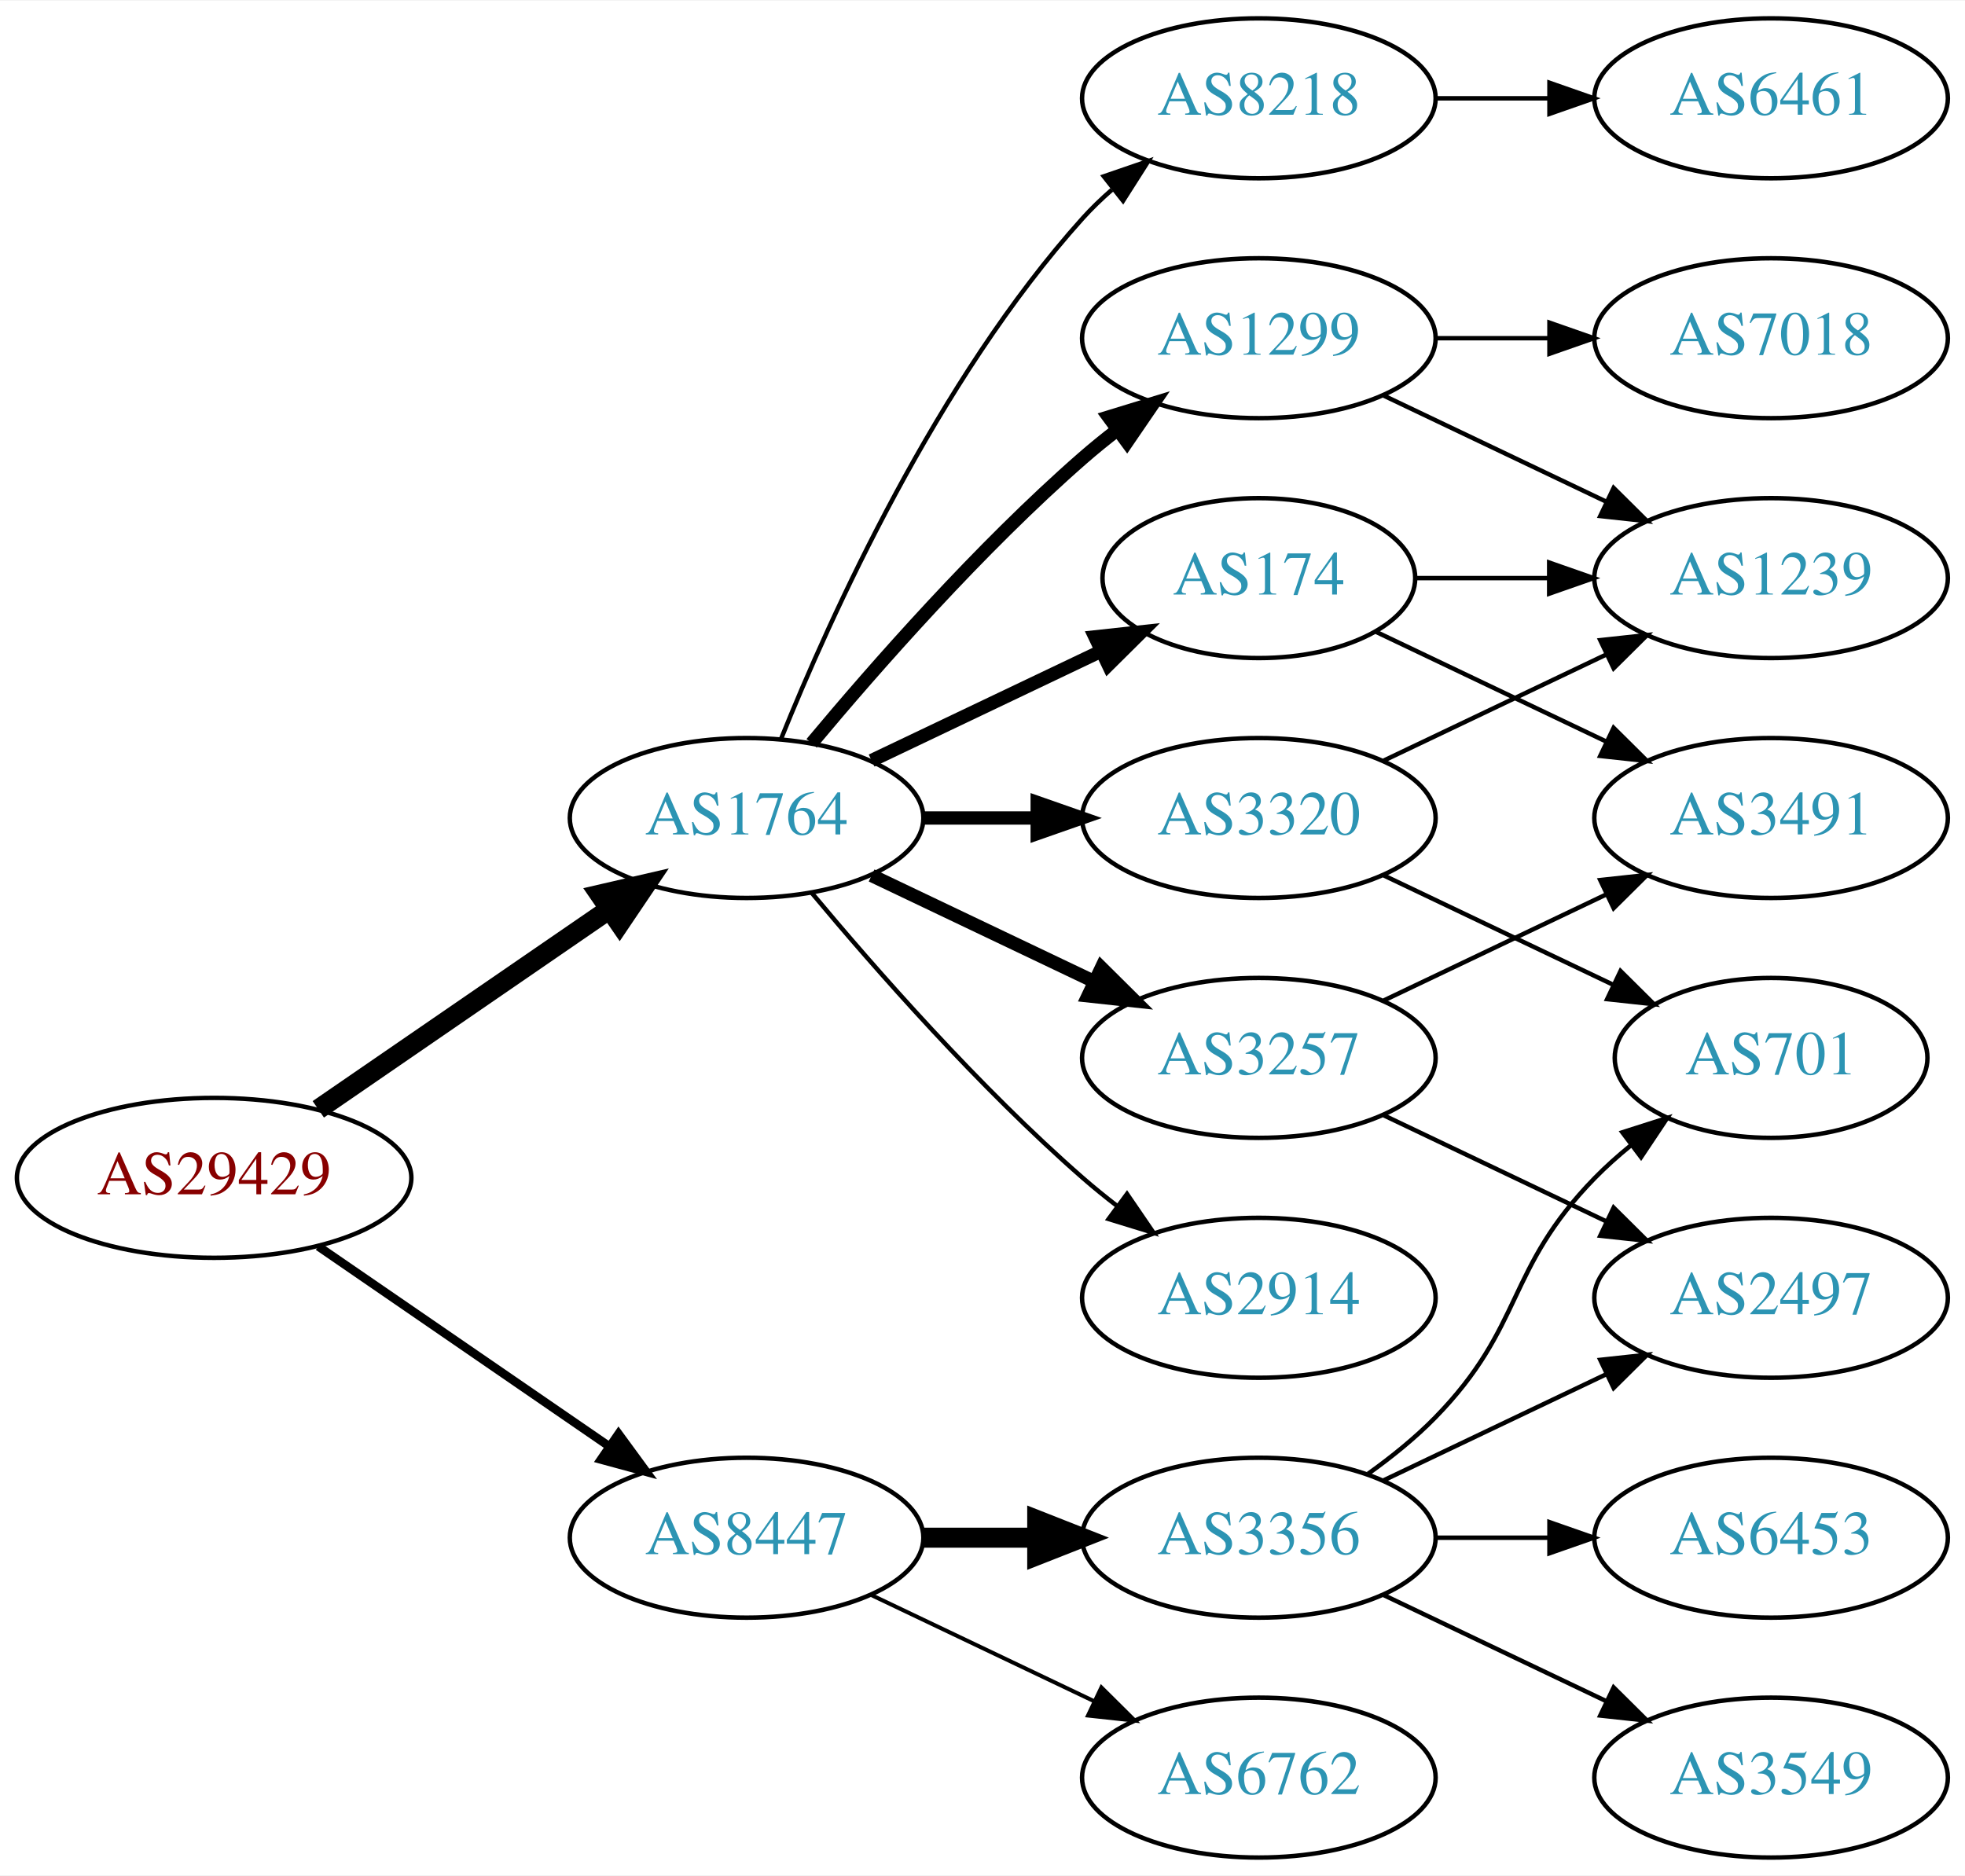
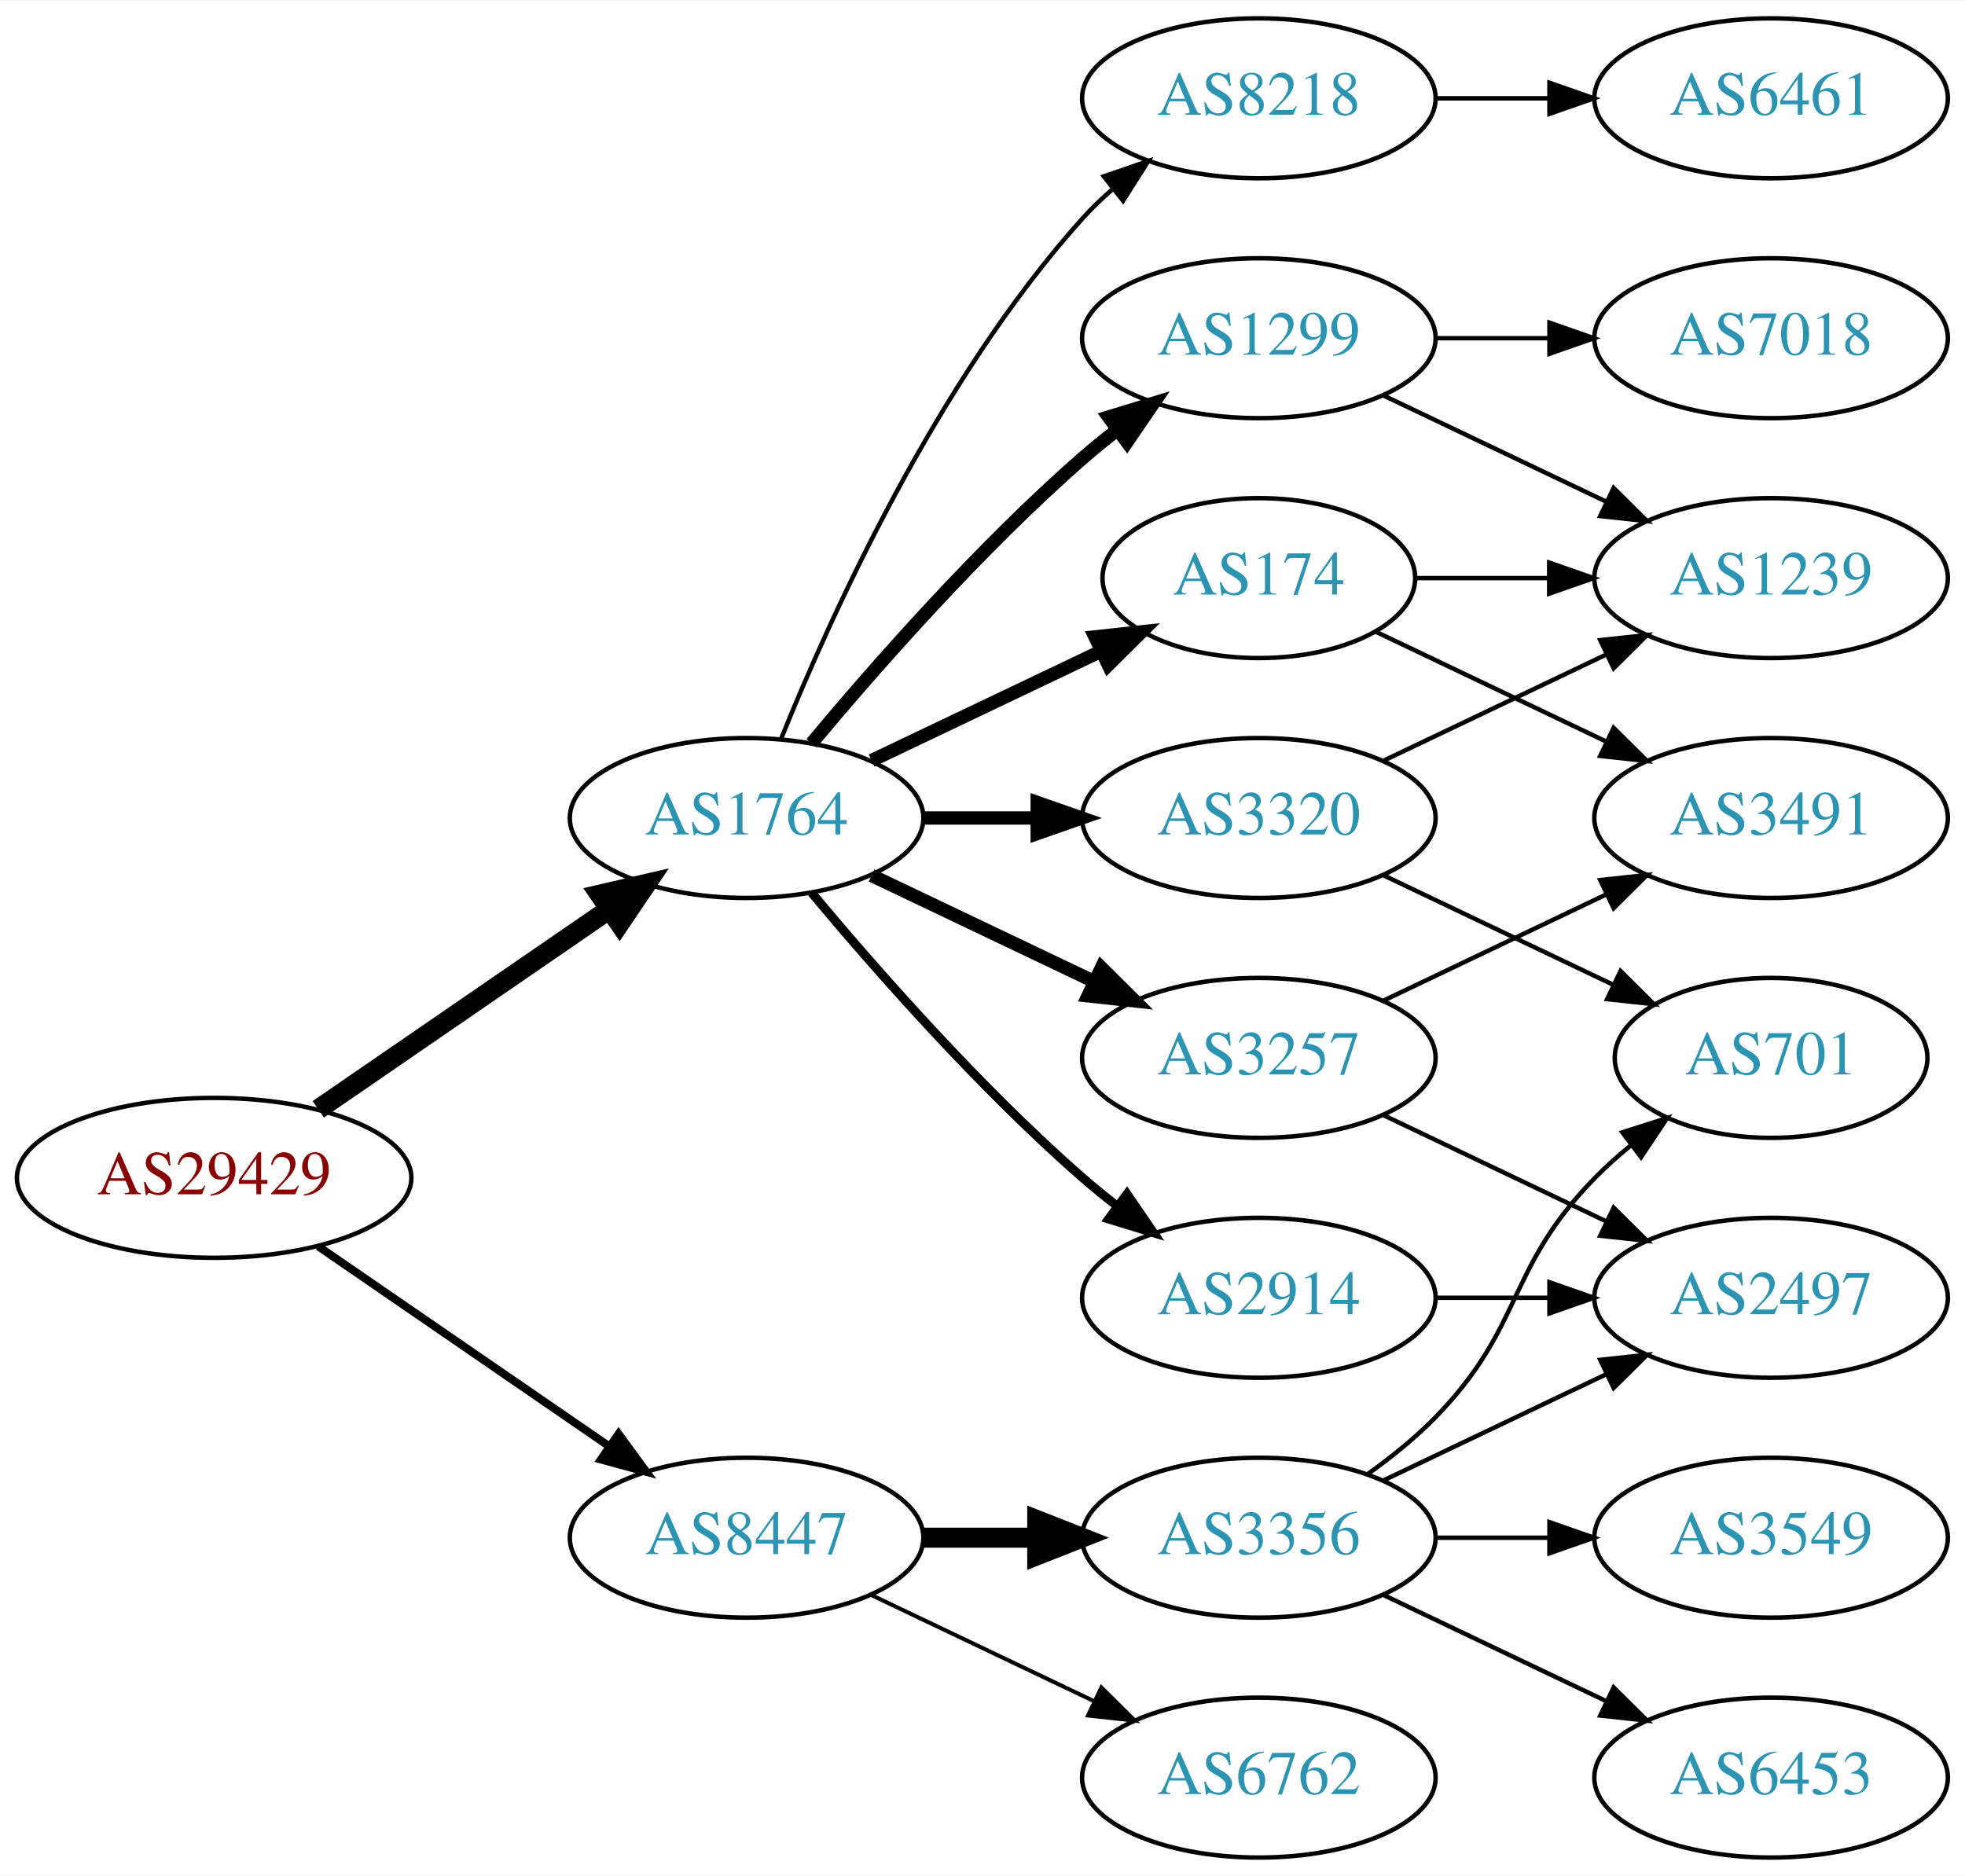
<svg xmlns="http://www.w3.org/2000/svg" xmlns:xlink="http://www.w3.org/1999/xlink" width="442pt" height="422pt" viewBox="0.00 0.00 442.27 422.00">
  <g id="graph0" class="graph" transform="scale(1 1) rotate(0) translate(4 418)">
    <polygon fill="white" stroke="none" points="-4,4 -4,-418 438.271,-418 438.271,4 -4,4" />
    <g id="node1" class="node">
      <g id="a_node1">
        <a xlink:href="/asn/29429" xlink:title="AS29429 ~ Allianz Elementar Versicherungs AG [AT]">
          <ellipse fill="#ffffff" stroke="black" cx="44.196" cy="-153" rx="44.393" ry="18" />
          <text text-anchor="middle" x="44.196" y="-149.3" font-family="Times,serif" font-size="14.00" fill="#880000">AS29429</text>
        </a>
      </g>
    </g>
    <g id="node2" class="node">
      <g id="a_node2">
        <a xlink:href="/asn/1764" xlink:title="AS1764 ~ NEXTLAYER-AS [AT]">
          <ellipse fill="#ffffff" stroke="black" cx="164.039" cy="-234" rx="39.794" ry="18" />
          <text text-anchor="middle" x="164.039" y="-230.3" font-family="Times,serif" font-size="14.00" fill="#2c94b3">AS1764</text>
        </a>
      </g>
    </g>
    <g id="edge1" class="edge">
      <path fill="none" stroke="black" stroke-width="4.5" d="M67.639,-168.426C86.22,-181.198 112.781,-199.455 133.161,-213.463" />
      <polygon fill="black" stroke="black" stroke-width="4.5" points="131.003,-216.758 141.475,-219.178 135.464,-210.269 131.003,-216.758" />
    </g>
    <g id="node3" class="node">
      <g id="a_node3">
        <a xlink:href="/asn/8447" xlink:title="AS8447 ~ A1 Telekom Austria AG [AT]">
          <ellipse fill="#ffffff" stroke="black" cx="164.039" cy="-72" rx="39.794" ry="18" />
          <text text-anchor="middle" x="164.039" y="-68.3" font-family="Times,serif" font-size="14.00" fill="#2c94b3">AS8447</text>
        </a>
      </g>
    </g>
    <g id="edge2" class="edge">
-       <path fill="none" stroke="black" stroke-width="1.929" d="M67.639,-137.574C86.22,-124.802 112.781,-106.545 133.161,-92.537" />
-       <polygon fill="black" stroke="black" stroke-width="1.929" points="135.216,-95.371 141.475,-86.822 131.251,-89.602 135.216,-95.371" />
+       <path fill="none" stroke="black" stroke-width="1.8" d="M67.639,-137.574C86.22,-124.802 112.781,-106.545 133.161,-92.537" />
+       <polygon fill="black" stroke="black" stroke-width="1.8" points="135.216,-95.371 141.475,-86.822 131.251,-89.602 135.216,-95.371" />
    </g>
    <g id="node4" class="node">
      <g id="a_node4">
+         <a xlink:href="/asn/2914" xlink:title="AS2914 ~ NTT America, Inc. [US]">
+           <ellipse fill="#ffffff" stroke="black" cx="279.332" cy="-126" rx="39.794" ry="18" />
+           <text text-anchor="middle" x="279.332" y="-122.3" font-family="Times,serif" font-size="14.00" fill="#2c94b3">AS2914</text>
+         </a>
+       </g>
+     </g>
+     <g id="edge3" class="edge">
+       <path fill="none" stroke="black" stroke-width="2" d="M178.669,-217.183C192.951,-200.071 216.498,-173.255 239.685,-153 242.151,-150.846 244.789,-148.706 247.487,-146.628" />
+       <polygon fill="black" stroke="black" stroke-width="2" points="249.66,-149.375 255.641,-140.63 245.512,-143.736 249.66,-149.375" />
+     </g>
+     <g id="node5" class="node">
+       <g id="a_node5">
+         <a xlink:href="/asn/3257" xlink:title="AS3257 ~ GTT [DE]">
+           <ellipse fill="#ffffff" stroke="black" cx="279.332" cy="-180" rx="39.794" ry="18" />
+           <text text-anchor="middle" x="279.332" y="-176.3" font-family="Times,serif" font-size="14.00" fill="#2c94b3">AS3257</text>
+         </a>
+       </g>
+     </g>
+     <g id="edge4" class="edge">
+       <path fill="none" stroke="black" stroke-width="3" d="M192.175,-221.066C207.169,-213.919 225.99,-204.948 242.213,-197.215" />
+       <polygon fill="black" stroke="black" stroke-width="3" points="243.895,-200.291 251.417,-192.829 240.884,-193.972 243.895,-200.291" />
+     </g>
+     <g id="node6" class="node">
+       <g id="a_node6">
+         <a xlink:href="/asn/174" xlink:title="AS174 ~ Cogent Communications [US]">
+           <ellipse fill="#ffffff" stroke="black" cx="279.332" cy="-288" rx="35.194" ry="18" />
+           <text text-anchor="middle" x="279.332" y="-284.3" font-family="Times,serif" font-size="14.00" fill="#2c94b3">AS174</text>
+         </a>
+       </g>
+     </g>
+     <g id="edge5" class="edge">
+       <path fill="none" stroke="black" stroke-width="3" d="M192.175,-246.934C207.607,-254.29 227.092,-263.577 243.628,-271.459" />
+       <polygon fill="black" stroke="black" stroke-width="3" points="242.436,-274.768 252.969,-275.911 245.448,-268.449 242.436,-274.768" />
+     </g>
+     <g id="node7" class="node">
+       <g id="a_node7">
        <a xlink:href="/asn/1299" xlink:title="AS1299 ~ Telia Carrier [EU]">
          <ellipse fill="#ffffff" stroke="black" cx="279.332" cy="-342" rx="39.794" ry="18" />
          <text text-anchor="middle" x="279.332" y="-338.3" font-family="Times,serif" font-size="14.00" fill="#2c94b3">AS1299</text>
        </a>
      </g>
    </g>
-     <g id="edge3" class="edge">
+     <g id="edge6" class="edge">
      <path fill="none" stroke="black" stroke-width="3" d="M178.669,-250.817C192.951,-267.929 216.498,-294.745 239.685,-315 242.151,-317.154 244.789,-319.294 247.487,-321.372" />
      <polygon fill="black" stroke="black" stroke-width="3" points="245.512,-324.264 255.641,-327.37 249.66,-318.625 245.512,-324.264" />
    </g>
-     <g id="node5" class="node">
-       <g id="a_node5">
+     <g id="node8" class="node">
+       <g id="a_node8">
+         <a xlink:href="/asn/3320" xlink:title="AS3320 ~ DTAG [DE]">
+           <ellipse fill="#ffffff" stroke="black" cx="279.332" cy="-234" rx="39.794" ry="18" />
+           <text text-anchor="middle" x="279.332" y="-230.3" font-family="Times,serif" font-size="14.00" fill="#2c94b3">AS3320</text>
+         </a>
+       </g>
+     </g>
+     <g id="edge7" class="edge">
+       <path fill="none" stroke="black" stroke-width="3" d="M203.711,-234C211.914,-234 220.678,-234 229.21,-234" />
+       <polygon fill="black" stroke="black" stroke-width="3" points="229.449,-237.5 239.449,-234 229.449,-230.5 229.449,-237.5" />
+     </g>
+     <g id="node9" class="node">
+       <g id="a_node9">
        <a xlink:href="/asn/8218" xlink:title="AS8218 ~ legacy Neotelecoms [FR]">
          <ellipse fill="#ffffff" stroke="black" cx="279.332" cy="-396" rx="39.794" ry="18" />
          <text text-anchor="middle" x="279.332" y="-392.3" font-family="Times,serif" font-size="14.00" fill="#2c94b3">AS8218</text>
        </a>
      </g>
    </g>
-     <g id="edge4" class="edge">
+     <g id="edge8" class="edge">
      <path fill="none" stroke="black" d="M171.786,-251.787C182.837,-279.243 206.891,-332.578 239.685,-369 241.688,-371.224 243.906,-373.363 246.239,-375.397" />
      <polygon fill="black" stroke="black" points="244.437,-378.433 254.458,-381.873 248.769,-372.935 244.437,-378.433" />
    </g>
-     <g id="node6" class="node">
-       <g id="a_node6">
-         <a xlink:href="/asn/2914" xlink:title="AS2914 ~ NTT America, Inc. [US]">
-           <ellipse fill="#ffffff" stroke="black" cx="279.332" cy="-126" rx="39.794" ry="18" />
-           <text text-anchor="middle" x="279.332" y="-122.3" font-family="Times,serif" font-size="14.00" fill="#2c94b3">AS2914</text>
-         </a>
-       </g>
-     </g>
-     <g id="edge5" class="edge">
-       <path fill="none" stroke="black" d="M178.669,-217.183C192.951,-200.071 216.498,-173.255 239.685,-153 242.151,-150.846 244.789,-148.706 247.487,-146.628" />
-       <polygon fill="black" stroke="black" points="249.66,-149.375 255.641,-140.63 245.512,-143.736 249.66,-149.375" />
-     </g>
-     <g id="node7" class="node">
-       <g id="a_node7">
-         <a xlink:href="/asn/3257" xlink:title="AS3257 ~ GTT [DE]">
-           <ellipse fill="#ffffff" stroke="black" cx="279.332" cy="-180" rx="39.794" ry="18" />
-           <text text-anchor="middle" x="279.332" y="-176.3" font-family="Times,serif" font-size="14.00" fill="#2c94b3">AS3257</text>
-         </a>
-       </g>
-     </g>
-     <g id="edge6" class="edge">
-       <path fill="none" stroke="black" stroke-width="3" d="M192.175,-221.066C207.169,-213.919 225.99,-204.948 242.213,-197.215" />
-       <polygon fill="black" stroke="black" stroke-width="3" points="243.895,-200.291 251.417,-192.829 240.884,-193.972 243.895,-200.291" />
-     </g>
-     <g id="node8" class="node">
-       <g id="a_node8">
-         <a xlink:href="/asn/174" xlink:title="AS174 ~ Cogent Communications [US]">
-           <ellipse fill="#ffffff" stroke="black" cx="279.332" cy="-288" rx="35.194" ry="18" />
-           <text text-anchor="middle" x="279.332" y="-284.3" font-family="Times,serif" font-size="14.00" fill="#2c94b3">AS174</text>
-         </a>
-       </g>
-     </g>
-     <g id="edge7" class="edge">
-       <path fill="none" stroke="black" stroke-width="3" d="M192.175,-246.934C207.607,-254.29 227.092,-263.577 243.628,-271.459" />
-       <polygon fill="black" stroke="black" stroke-width="3" points="242.436,-274.768 252.969,-275.911 245.448,-268.449 242.436,-274.768" />
-     </g>
-     <g id="node9" class="node">
-       <g id="a_node9">
-         <a xlink:href="/asn/3320" xlink:title="AS3320 ~ DTAG [DE]">
-           <ellipse fill="#ffffff" stroke="black" cx="279.332" cy="-234" rx="39.794" ry="18" />
-           <text text-anchor="middle" x="279.332" y="-230.3" font-family="Times,serif" font-size="14.00" fill="#2c94b3">AS3320</text>
-         </a>
-       </g>
-     </g>
-     <g id="edge8" class="edge">
-       <path fill="none" stroke="black" stroke-width="3" d="M203.711,-234C211.914,-234 220.678,-234 229.21,-234" />
-       <polygon fill="black" stroke="black" stroke-width="3" points="229.449,-237.5 239.449,-234 229.449,-230.5 229.449,-237.5" />
-     </g>
    <g id="node16" class="node">
      <g id="a_node16">
+         <a xlink:href="/asn/6762" xlink:title="AS6762 ~ TELECOM ITALIA SPARKLE S.p.A. [IT]">
+           <ellipse fill="#ffffff" stroke="black" cx="279.332" cy="-18" rx="39.794" ry="18" />
+           <text text-anchor="middle" x="279.332" y="-14.3" font-family="Times,serif" font-size="14.00" fill="#2c94b3">AS6762</text>
+         </a>
+       </g>
+     </g>
+     <g id="edge19" class="edge">
+       <path fill="none" stroke="black" stroke-width="0.9" d="M192.175,-59.066C207.169,-51.919 225.99,-42.948 242.213,-35.215" />
+       <polygon fill="black" stroke="black" stroke-width="0.9" points="243.895,-38.291 251.417,-30.829 240.884,-31.972 243.895,-38.291" />
+     </g>
+     <g id="node17" class="node">
+       <g id="a_node17">
        <a xlink:href="/asn/3356" xlink:title="AS3356 ~ Level 3 Parent, LLC [US]">
          <ellipse fill="#ffffff" stroke="black" cx="279.332" cy="-72" rx="39.794" ry="18" />
          <text text-anchor="middle" x="279.332" y="-68.3" font-family="Times,serif" font-size="14.00" fill="#2c94b3">AS3356</text>
        </a>
      </g>
    </g>
-     <g id="edge18" class="edge">
+     <g id="edge20" class="edge">
      <path fill="none" stroke="black" stroke-width="4.5" d="M203.711,-72C211.914,-72 220.678,-72 229.21,-72" />
      <polygon fill="black" stroke="black" stroke-width="4.5" points="229.449,-75.938 239.449,-72 229.449,-68.063 229.449,-75.938" />
    </g>
-     <g id="node17" class="node">
-       <g id="a_node17">
-         <a xlink:href="/asn/6762" xlink:title="AS6762 ~ TELECOM ITALIA SPARKLE S.p.A. [IT]">
-           <ellipse fill="#ffffff" stroke="black" cx="279.332" cy="-18" rx="39.794" ry="18" />
-           <text text-anchor="middle" x="279.332" y="-14.3" font-family="Times,serif" font-size="14.00" fill="#2c94b3">AS6762</text>
-         </a>
-       </g>
-     </g>
-     <g id="edge19" class="edge">
-       <path fill="none" stroke="black" stroke-width="0.9" d="M192.175,-59.066C207.169,-51.919 225.99,-42.948 242.213,-35.215" />
-       <polygon fill="black" stroke="black" stroke-width="0.9" points="243.895,-38.291 251.417,-30.829 240.884,-31.972 243.895,-38.291" />
-     </g>
    <g id="node13" class="node">
      <g id="a_node13">
+         <a xlink:href="/asn/2497" xlink:title="AS2497 ~ Internet Initiative Japan Inc. [JP]">
+           <ellipse fill="#ffffff" stroke="black" cx="394.625" cy="-126" rx="39.794" ry="18" />
+           <text text-anchor="middle" x="394.625" y="-122.3" font-family="Times,serif" font-size="14.00" fill="#2c94b3">AS2497</text>
+         </a>
+       </g>
+     </g>
+     <g id="edge13" class="edge">
+       <path fill="none" stroke="black" d="M319.004,-126C327.207,-126 335.971,-126 344.503,-126" />
+       <polygon fill="black" stroke="black" points="344.742,-129.5 354.742,-126 344.742,-122.5 344.742,-129.5" />
+     </g>
+     <g id="edge14" class="edge">
+       <path fill="none" stroke="black" d="M307.468,-167.066C322.462,-159.919 341.283,-150.948 357.506,-143.215" />
+       <polygon fill="black" stroke="black" points="359.188,-146.291 366.71,-138.829 356.177,-139.972 359.188,-146.291" />
+     </g>
+     <g id="node14" class="node">
+       <g id="a_node14">
+         <a xlink:href="/asn/3491" xlink:title="AS3491 ~ PCCW Global, Inc. [US]">
+           <ellipse fill="#ffffff" stroke="black" cx="394.625" cy="-234" rx="39.794" ry="18" />
+           <text text-anchor="middle" x="394.625" y="-230.3" font-family="Times,serif" font-size="14.00" fill="#2c94b3">AS3491</text>
+         </a>
+       </g>
+     </g>
+     <g id="edge15" class="edge">
+       <path fill="none" stroke="black" d="M307.468,-192.934C322.462,-200.081 341.283,-209.052 357.506,-216.785" />
+       <polygon fill="black" stroke="black" points="356.177,-220.028 366.71,-221.171 359.188,-213.709 356.177,-220.028" />
+     </g>
+     <g id="node11" class="node">
+       <g id="a_node11">
        <a xlink:href="/asn/1239" xlink:title="AS1239 ~ Sprint [US]">
          <ellipse fill="#ffffff" stroke="black" cx="394.625" cy="-288" rx="39.794" ry="18" />
          <text text-anchor="middle" x="394.625" y="-284.3" font-family="Times,serif" font-size="14.00" fill="#2c94b3">AS1239</text>
        </a>
      </g>
    </g>
-     <g id="edge12" class="edge">
-       <path fill="none" stroke="black" d="M307.468,-329.066C322.462,-321.919 341.283,-312.948 357.506,-305.215" />
-       <polygon fill="black" stroke="black" points="359.188,-308.291 366.71,-300.829 356.177,-301.972 359.188,-308.291" />
-     </g>
-     <g id="node14" class="node">
-       <g id="a_node14">
+     <g id="edge17" class="edge">
+       <path fill="none" stroke="black" d="M314.631,-288C324.008,-288 334.358,-288 344.393,-288" />
+       <polygon fill="black" stroke="black" points="344.681,-291.5 354.681,-288 344.681,-284.5 344.681,-291.5" />
+     </g>
+     <g id="edge16" class="edge">
+       <path fill="none" stroke="black" d="M305.757,-275.881C321.059,-268.587 340.783,-259.186 357.665,-251.14" />
+       <polygon fill="black" stroke="black" points="359.184,-254.293 366.705,-246.831 356.172,-247.974 359.184,-254.293" />
+     </g>
+     <g id="node10" class="node">
+       <g id="a_node10">
        <a xlink:href="/asn/7018" xlink:title="AS7018 ~ AT&amp;T Services, Inc. [US]">
          <ellipse fill="#ffffff" stroke="black" cx="394.625" cy="-342" rx="39.794" ry="18" />
          <text text-anchor="middle" x="394.625" y="-338.3" font-family="Times,serif" font-size="14.00" fill="#2c94b3">AS7018</text>
        </a>
      </g>
    </g>
-     <g id="edge13" class="edge">
+     <g id="edge9" class="edge">
      <path fill="none" stroke="black" d="M319.004,-342C327.207,-342 335.971,-342 344.503,-342" />
      <polygon fill="black" stroke="black" points="344.742,-345.5 354.742,-342 344.742,-338.5 344.742,-345.5" />
    </g>
-     <g id="node10" class="node">
-       <g id="a_node10">
+     <g id="edge10" class="edge">
+       <path fill="none" stroke="black" d="M307.468,-329.066C322.462,-321.919 341.283,-312.948 357.506,-305.215" />
+       <polygon fill="black" stroke="black" points="359.188,-308.291 366.71,-300.829 356.177,-301.972 359.188,-308.291" />
+     </g>
+     <g id="edge12" class="edge">
+       <path fill="none" stroke="black" d="M307.468,-246.934C322.462,-254.081 341.283,-263.052 357.506,-270.785" />
+       <polygon fill="black" stroke="black" points="356.177,-274.028 366.71,-275.171 359.188,-267.709 356.177,-274.028" />
+     </g>
+     <g id="node12" class="node">
+       <g id="a_node12">
+         <a xlink:href="/asn/701" xlink:title="AS701 ~ UUNET [US]">
+           <ellipse fill="#ffffff" stroke="black" cx="394.625" cy="-180" rx="35.194" ry="18" />
+           <text text-anchor="middle" x="394.625" y="-176.3" font-family="Times,serif" font-size="14.00" fill="#2c94b3">AS701</text>
+         </a>
+       </g>
+     </g>
+     <g id="edge11" class="edge">
+       <path fill="none" stroke="black" d="M307.468,-221.066C322.9,-213.71 342.385,-204.423 358.92,-196.541" />
+       <polygon fill="black" stroke="black" points="360.741,-199.551 368.262,-192.089 357.729,-193.232 360.741,-199.551" />
+     </g>
+     <g id="node15" class="node">
+       <g id="a_node15">
        <a xlink:href="/asn/6461" xlink:title="AS6461 ~ Zayo Bandwidth [US]">
          <ellipse fill="#ffffff" stroke="black" cx="394.625" cy="-396" rx="39.794" ry="18" />
          <text text-anchor="middle" x="394.625" y="-392.3" font-family="Times,serif" font-size="14.00" fill="#2c94b3">AS6461</text>
        </a>
      </g>
    </g>
-     <g id="edge9" class="edge">
+     <g id="edge18" class="edge">
      <path fill="none" stroke="black" d="M319.004,-396C327.207,-396 335.971,-396 344.503,-396" />
      <polygon fill="black" stroke="black" points="344.742,-399.5 354.742,-396 344.742,-392.5 344.742,-399.5" />
-     </g>
-     <g id="node11" class="node">
-       <g id="a_node11">
-         <a xlink:href="/asn/2497" xlink:title="AS2497 ~ Internet Initiative Japan Inc. [JP]">
-           <ellipse fill="#ffffff" stroke="black" cx="394.625" cy="-126" rx="39.794" ry="18" />
-           <text text-anchor="middle" x="394.625" y="-122.3" font-family="Times,serif" font-size="14.00" fill="#2c94b3">AS2497</text>
-         </a>
-       </g>
-     </g>
-     <g id="edge10" class="edge">
-       <path fill="none" stroke="black" d="M307.468,-167.066C322.462,-159.919 341.283,-150.948 357.506,-143.215" />
-       <polygon fill="black" stroke="black" points="359.188,-146.291 366.71,-138.829 356.177,-139.972 359.188,-146.291" />
-     </g>
-     <g id="node12" class="node">
-       <g id="a_node12">
-         <a xlink:href="/asn/3491" xlink:title="AS3491 ~ PCCW Global, Inc. [US]">
-           <ellipse fill="#ffffff" stroke="black" cx="394.625" cy="-234" rx="39.794" ry="18" />
-           <text text-anchor="middle" x="394.625" y="-230.3" font-family="Times,serif" font-size="14.00" fill="#2c94b3">AS3491</text>
-         </a>
-       </g>
-     </g>
-     <g id="edge11" class="edge">
-       <path fill="none" stroke="black" d="M307.468,-192.934C322.462,-200.081 341.283,-209.052 357.506,-216.785" />
-       <polygon fill="black" stroke="black" points="356.177,-220.028 366.71,-221.171 359.188,-213.709 356.177,-220.028" />
-     </g>
-     <g id="edge14" class="edge">
-       <path fill="none" stroke="black" d="M305.757,-275.881C321.059,-268.587 340.783,-259.186 357.665,-251.14" />
-       <polygon fill="black" stroke="black" points="359.184,-254.293 366.705,-246.831 356.172,-247.974 359.184,-254.293" />
-     </g>
-     <g id="edge15" class="edge">
-       <path fill="none" stroke="black" d="M314.631,-288C324.008,-288 334.358,-288 344.393,-288" />
-       <polygon fill="black" stroke="black" points="344.681,-291.5 354.681,-288 344.681,-284.5 344.681,-291.5" />
-     </g>
-     <g id="edge17" class="edge">
-       <path fill="none" stroke="black" d="M307.468,-246.934C322.462,-254.081 341.283,-263.052 357.506,-270.785" />
-       <polygon fill="black" stroke="black" points="356.177,-274.028 366.71,-275.171 359.188,-267.709 356.177,-274.028" />
-     </g>
-     <g id="node15" class="node">
-       <g id="a_node15">
-         <a xlink:href="/asn/701" xlink:title="AS701 ~ UUNET [US]">
-           <ellipse fill="#ffffff" stroke="black" cx="394.625" cy="-180" rx="35.194" ry="18" />
-           <text text-anchor="middle" x="394.625" y="-176.3" font-family="Times,serif" font-size="14.00" fill="#2c94b3">AS701</text>
-         </a>
-       </g>
-     </g>
-     <g id="edge16" class="edge">
-       <path fill="none" stroke="black" d="M307.468,-221.066C322.9,-213.71 342.385,-204.423 358.92,-196.541" />
-       <polygon fill="black" stroke="black" points="360.741,-199.551 368.262,-192.089 357.729,-193.232 360.741,-199.551" />
-     </g>
-     <g id="edge20" class="edge">
-       <path fill="none" stroke="black" d="M307.468,-84.934C322.462,-92.081 341.283,-101.052 357.506,-108.785" />
-       <polygon fill="black" stroke="black" points="356.177,-112.028 366.71,-113.171 359.188,-105.709 356.177,-112.028" />
    </g>
    <g id="edge23" class="edge">
      <path fill="none" stroke="black" d="M303.926,-86.389C309.182,-90.148 314.513,-94.437 318.978,-99 339.151,-119.617 334.806,-132.383 354.978,-153 357.457,-155.534 360.204,-157.983 363.056,-160.304" />
      <polygon fill="black" stroke="black" points="361.148,-163.248 371.242,-166.468 365.359,-157.657 361.148,-163.248" />
    </g>
+     <g id="edge21" class="edge">
+       <path fill="none" stroke="black" d="M307.468,-84.934C322.462,-92.081 341.283,-101.052 357.506,-108.785" />
+       <polygon fill="black" stroke="black" points="356.177,-112.028 366.71,-113.171 359.188,-105.709 356.177,-112.028" />
+     </g>
    <g id="node18" class="node">
      <g id="a_node18">
        <a xlink:href="/asn/3549" xlink:title="AS3549 ~ Level 3 Parent, LLC [US]">
-           <ellipse fill="#ffffff" stroke="black" cx="394.625" cy="-18" rx="39.794" ry="18" />
-           <text text-anchor="middle" x="394.625" y="-14.3" font-family="Times,serif" font-size="14.00" fill="#2c94b3">AS3549</text>
-         </a>
-       </g>
-     </g>
-     <g id="edge21" class="edge">
-       <path fill="none" stroke="black" d="M307.468,-59.066C322.462,-51.919 341.283,-42.948 357.506,-35.215" />
-       <polygon fill="black" stroke="black" points="359.188,-38.291 366.71,-30.829 356.177,-31.972 359.188,-38.291" />
+           <ellipse fill="#ffffff" stroke="black" cx="394.625" cy="-72" rx="39.794" ry="18" />
+           <text text-anchor="middle" x="394.625" y="-68.3" font-family="Times,serif" font-size="14.00" fill="#2c94b3">AS3549</text>
+         </a>
+       </g>
+     </g>
+     <g id="edge22" class="edge">
+       <path fill="none" stroke="black" d="M319.004,-72C327.207,-72 335.971,-72 344.503,-72" />
+       <polygon fill="black" stroke="black" points="344.742,-75.5 354.742,-72 344.742,-68.5 344.742,-75.5" />
    </g>
    <g id="node19" class="node">
      <g id="a_node19">
        <a xlink:href="/asn/6453" xlink:title="AS6453 ~ TATA COMMUNICATIONS (AMERICA) INC [US]">
-           <ellipse fill="#ffffff" stroke="black" cx="394.625" cy="-72" rx="39.794" ry="18" />
-           <text text-anchor="middle" x="394.625" y="-68.3" font-family="Times,serif" font-size="14.00" fill="#2c94b3">AS6453</text>
-         </a>
-       </g>
-     </g>
-     <g id="edge22" class="edge">
-       <path fill="none" stroke="black" d="M319.004,-72C327.207,-72 335.971,-72 344.503,-72" />
-       <polygon fill="black" stroke="black" points="344.742,-75.5 354.742,-72 344.742,-68.5 344.742,-75.5" />
+           <ellipse fill="#ffffff" stroke="black" cx="394.625" cy="-18" rx="39.794" ry="18" />
+           <text text-anchor="middle" x="394.625" y="-14.3" font-family="Times,serif" font-size="14.00" fill="#2c94b3">AS6453</text>
+         </a>
+       </g>
+     </g>
+     <g id="edge24" class="edge">
+       <path fill="none" stroke="black" d="M307.468,-59.066C322.462,-51.919 341.283,-42.948 357.506,-35.215" />
+       <polygon fill="black" stroke="black" points="359.188,-38.291 366.71,-30.829 356.177,-31.972 359.188,-38.291" />
    </g>
  </g>
</svg>
